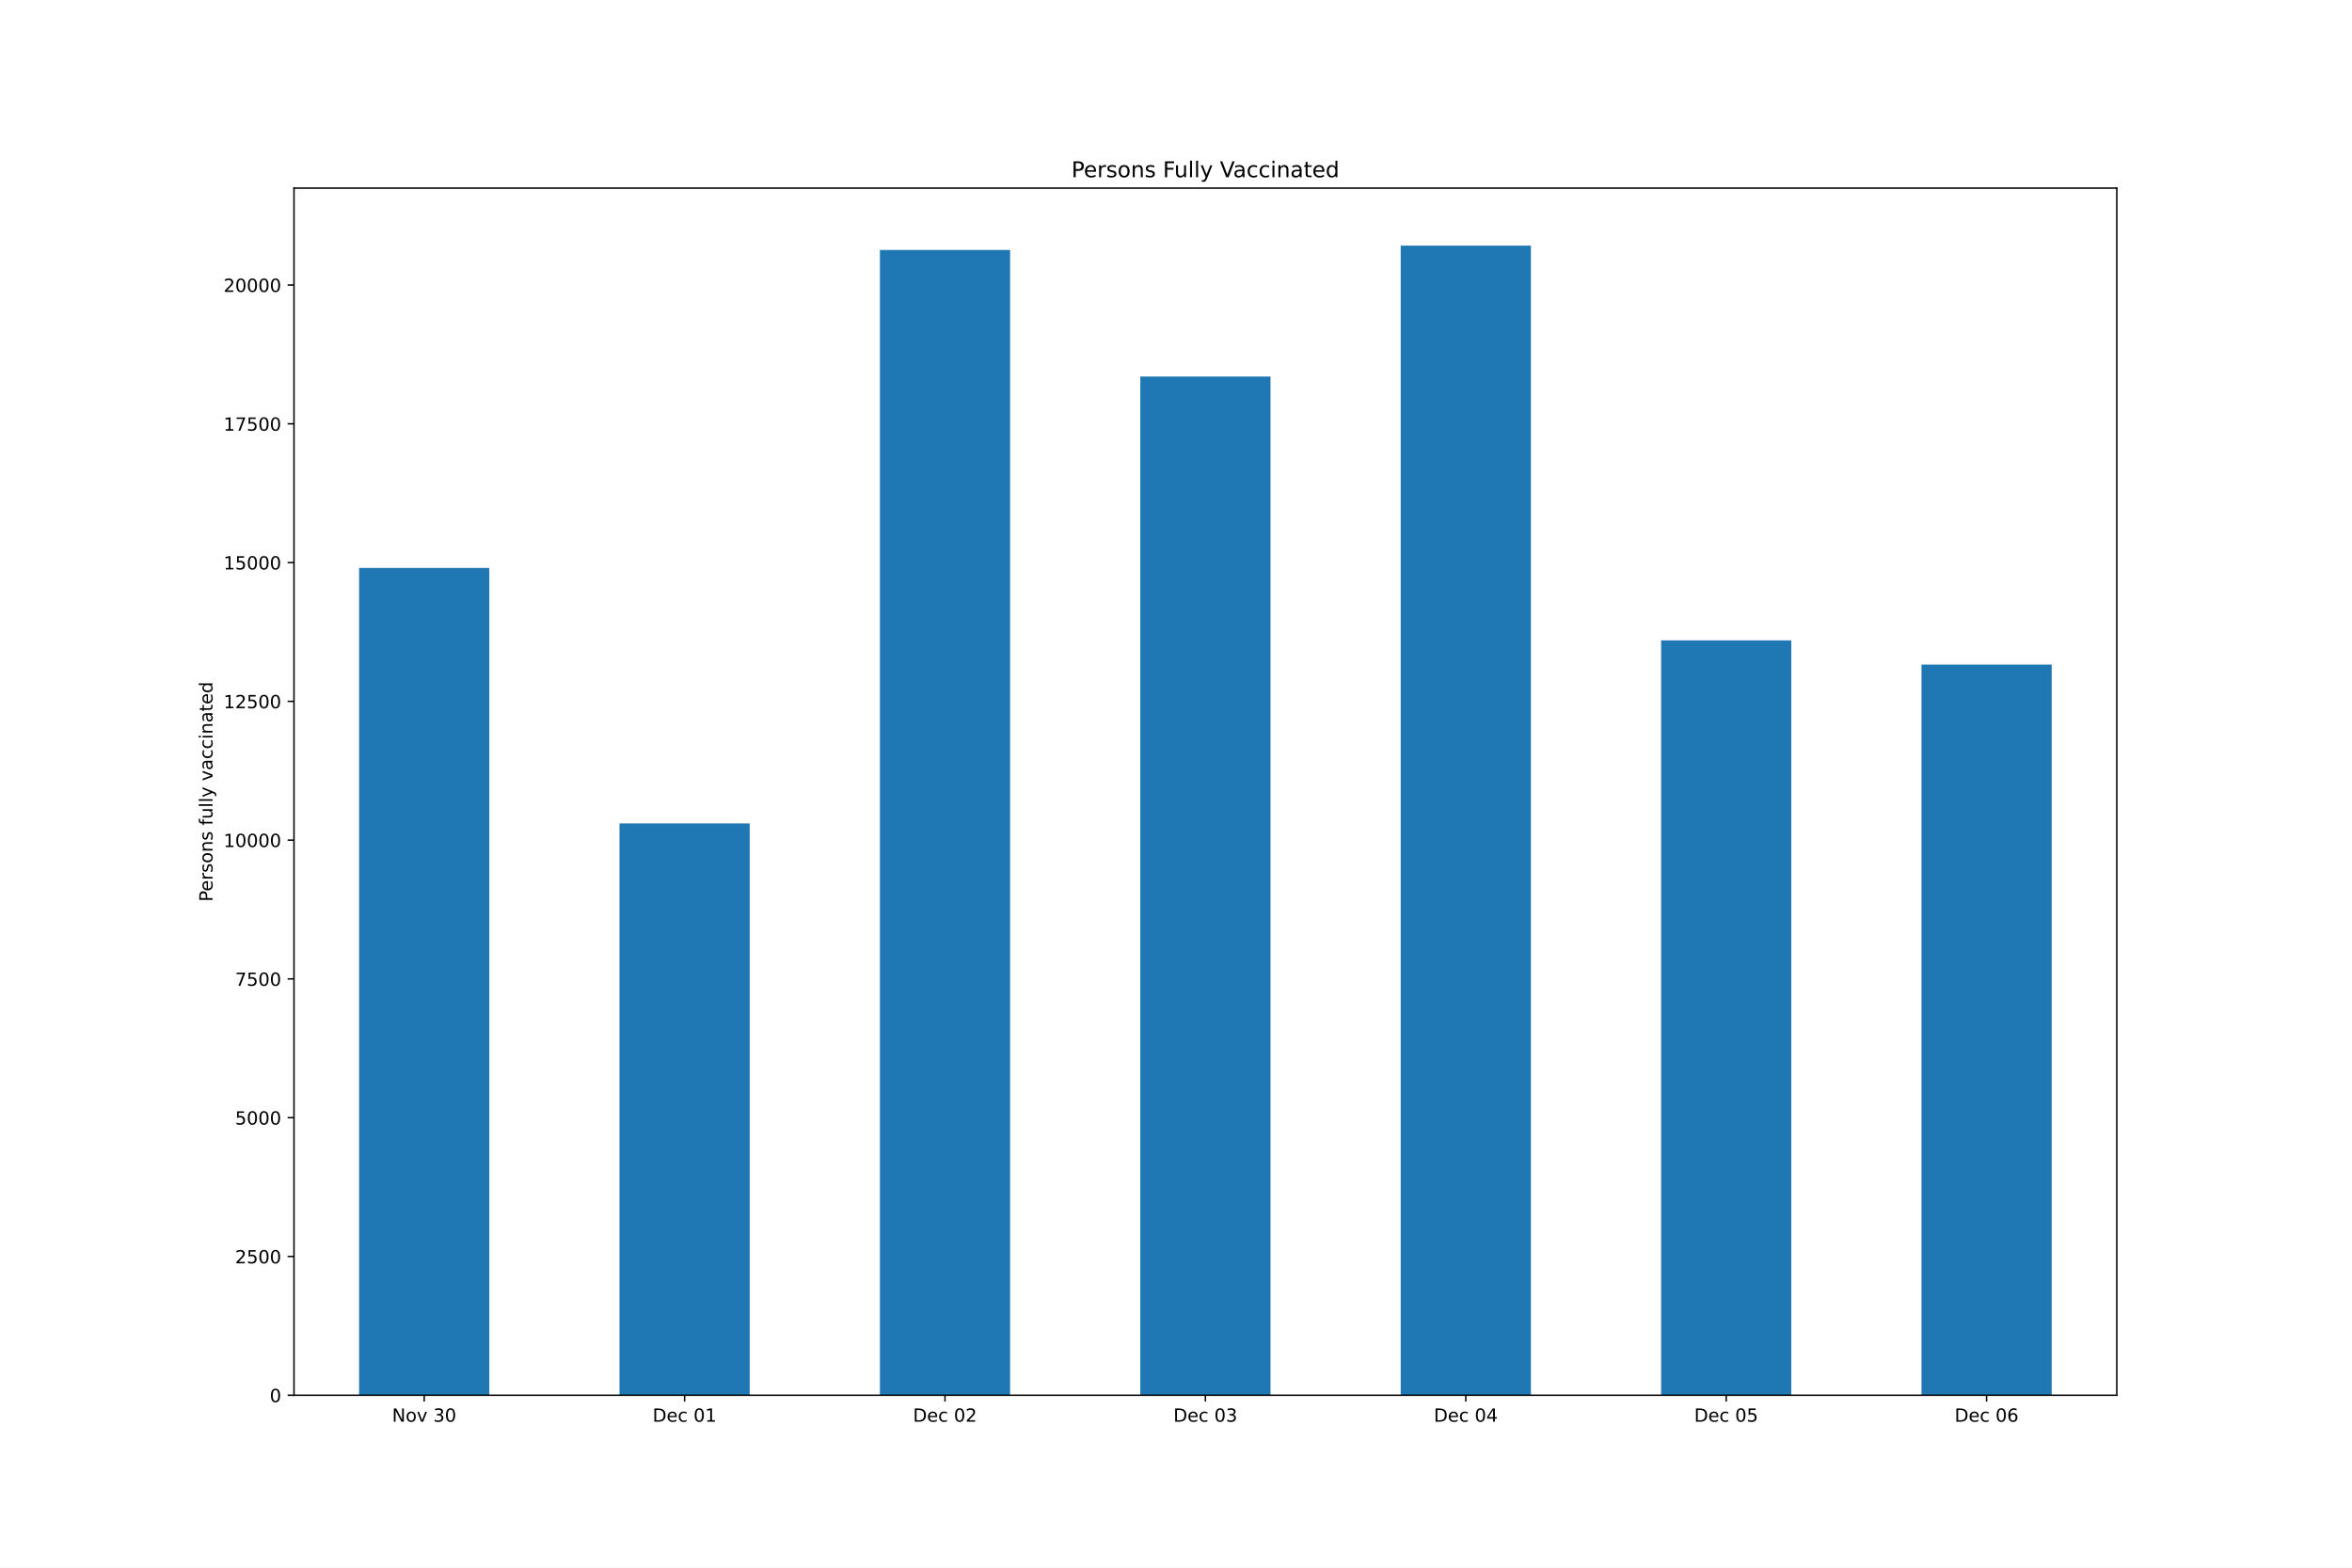
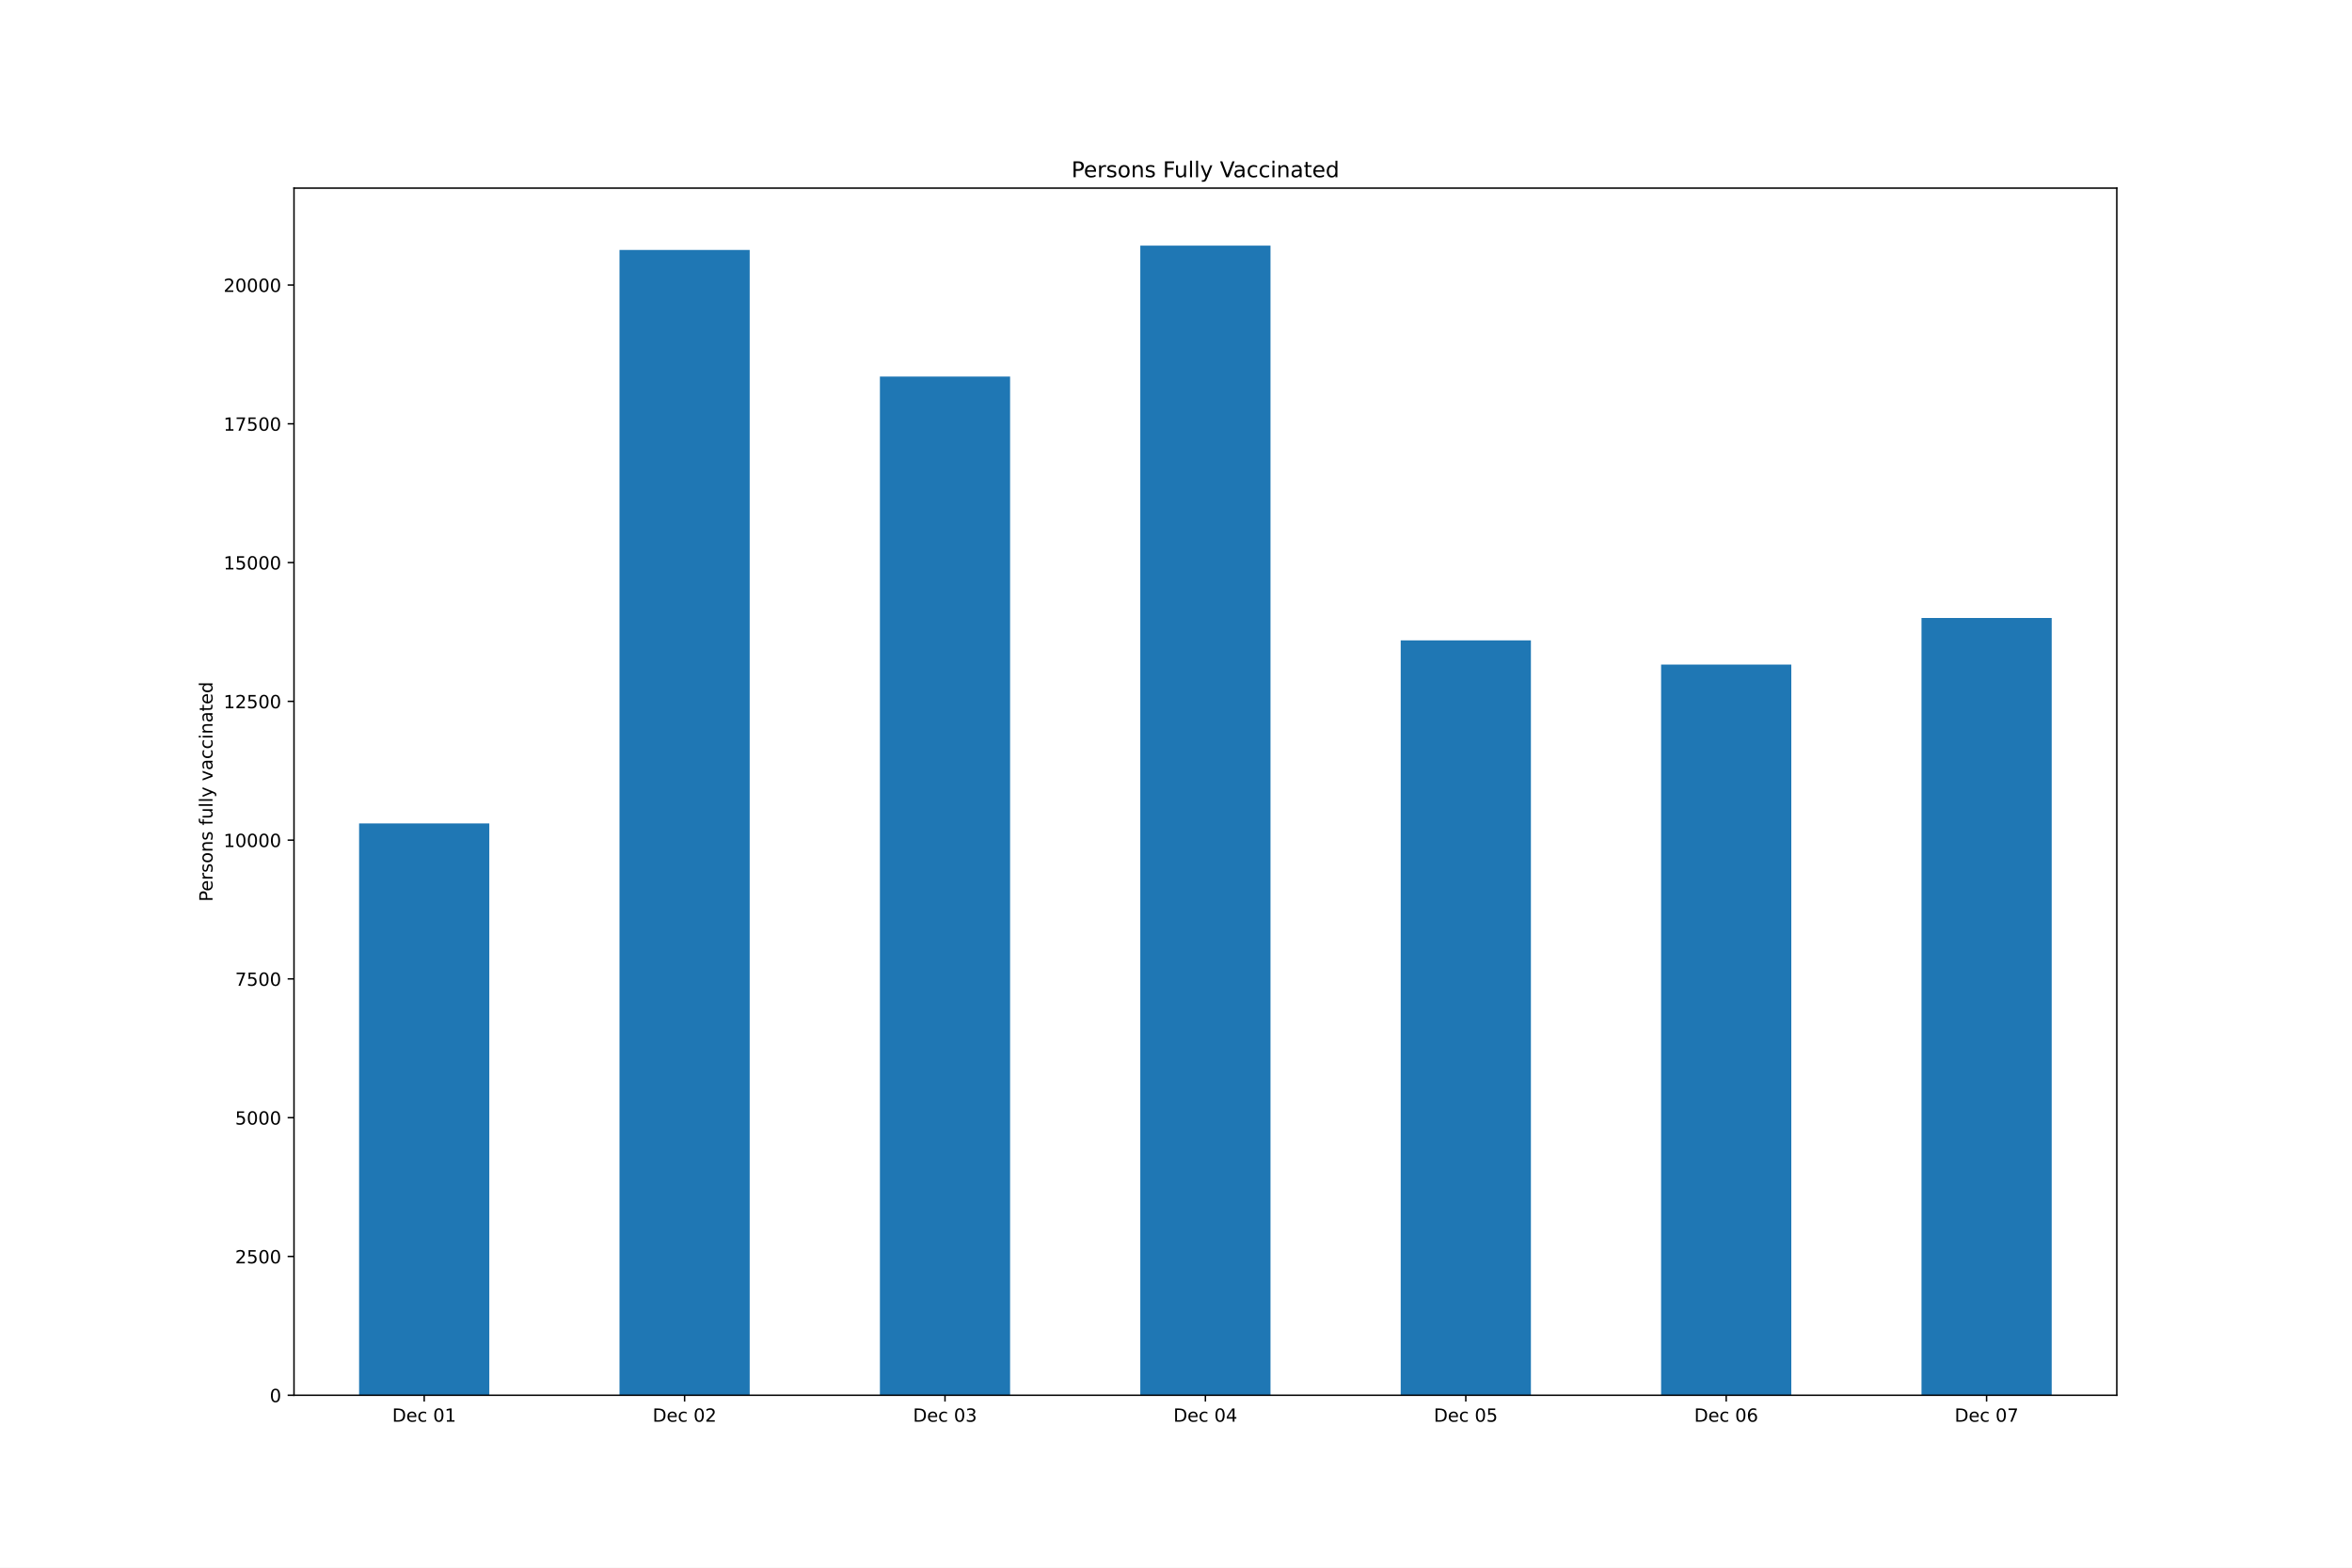
<svg xmlns="http://www.w3.org/2000/svg" xmlns:xlink="http://www.w3.org/1999/xlink" height="864pt" version="1.1" viewBox="0 0 1296 864" width="1296pt">
  <defs>
    <style type="text/css">*{stroke-linecap:butt;stroke-linejoin:round;}</style>
  </defs>
  <g id="figure_1">
    <g id="patch_1">
      <path d="M 0 864  L 1296 864  L 1296 0  L 0 0  z " style="fill:#ffffff;" />
    </g>
    <g id="axes_1">
      <g id="patch_2">
        <path d="M 162 768.96  L 1166.4 768.96  L 1166.4 103.68  L 162 103.68  z " style="fill:#ffffff;" />
      </g>
      <g id="patch_3">
-         <path clip-path="url(#p9f606e126c)" d="M 197.871 768.96  L 269.614 768.96  L 269.614 313.019  L 197.871 313.019  z " style="fill:#1f77b4;" />
+         <path clip-path="url(#pd3b577b5c7)" d="M 197.871 768.96  L 269.614 768.96  L 269.614 453.812  L 197.871 453.812  z " style="fill:#1f77b4;" />
      </g>
      <g id="patch_4">
-         <path clip-path="url(#p9f606e126c)" d="M 341.357 768.96  L 413.1 768.96  L 413.1 453.812  L 341.357 453.812  z " style="fill:#1f77b4;" />
+         <path clip-path="url(#pd3b577b5c7)" d="M 341.357 768.96  L 413.1 768.96  L 413.1 137.746  L 341.357 137.746  z " style="fill:#1f77b4;" />
      </g>
      <g id="patch_5">
-         <path clip-path="url(#p9f606e126c)" d="M 484.843 768.96  L 556.586 768.96  L 556.586 137.746  L 484.843 137.746  z " style="fill:#1f77b4;" />
+         <path clip-path="url(#pd3b577b5c7)" d="M 484.843 768.96  L 556.586 768.96  L 556.586 207.531  L 484.843 207.531  z " style="fill:#1f77b4;" />
      </g>
      <g id="patch_6">
-         <path clip-path="url(#p9f606e126c)" d="M 628.329 768.96  L 700.071 768.96  L 700.071 207.531  L 628.329 207.531  z " style="fill:#1f77b4;" />
+         <path clip-path="url(#pd3b577b5c7)" d="M 628.329 768.96  L 700.071 768.96  L 700.071 135.36  L 628.329 135.36  z " style="fill:#1f77b4;" />
      </g>
      <g id="patch_7">
-         <path clip-path="url(#p9f606e126c)" d="M 771.814 768.96  L 843.557 768.96  L 843.557 135.36  L 771.814 135.36  z " style="fill:#1f77b4;" />
+         <path clip-path="url(#pd3b577b5c7)" d="M 771.814 768.96  L 843.557 768.96  L 843.557 352.944  L 771.814 352.944  z " style="fill:#1f77b4;" />
      </g>
      <g id="patch_8">
-         <path clip-path="url(#p9f606e126c)" d="M 915.3 768.96  L 987.043 768.96  L 987.043 352.944  L 915.3 352.944  z " style="fill:#1f77b4;" />
+         <path clip-path="url(#pd3b577b5c7)" d="M 915.3 768.96  L 987.043 768.96  L 987.043 366.252  L 915.3 366.252  z " style="fill:#1f77b4;" />
      </g>
      <g id="patch_9">
-         <path clip-path="url(#p9f606e126c)" d="M 1058.786 768.96  L 1130.529 768.96  L 1130.529 366.252  L 1058.786 366.252  z " style="fill:#1f77b4;" />
+         <path clip-path="url(#pd3b577b5c7)" d="M 1058.786 768.96  L 1130.529 768.96  L 1130.529 340.584  L 1058.786 340.584  z " style="fill:#1f77b4;" />
      </g>
      <g id="matplotlib.axis_1">
        <g id="xtick_1">
          <g id="line2d_1">
            <defs>
-               <path d="M 0 0  L 0 3.5  " id="mb20ae40270" style="stroke:#000000;stroke-width:0.8;" />
+               <path d="M 0 0  L 0 3.5  " id="ma984c0cca8" style="stroke:#000000;stroke-width:0.8;" />
            </defs>
            <g>
-               <use style="stroke:#000000;stroke-width:0.8;" x="233.743" xlink:href="#mb20ae40270" y="768.96" />
+               <use style="stroke:#000000;stroke-width:0.8;" x="233.743" xlink:href="#ma984c0cca8" y="768.96" />
            </g>
          </g>
          <g id="text_1">
-             <g transform="translate(216.0319 783.5584)scale(0.1 -0.1)">
-               <defs>
-                 <path d="M 628 4666  L 1478 4666  L 3547 763  L 3547 4666  L 4159 4666  L 4159 0  L 3309 0  L 1241 3903  L 1241 0  L 628 0  L 628 4666  z " id="DejaVuSans-4e" transform="scale(0.015625)" />
-                 <path d="M 1959 3097  Q 1497 3097 1228 2736  Q 959 2375 959 1747  Q 959 1119 1226 758  Q 1494 397 1959 397  Q 2419 397 2687 759  Q 2956 1122 2956 1747  Q 2956 2369 2687 2733  Q 2419 3097 1959 3097  z M 1959 3584  Q 2709 3584 3137 3096  Q 3566 2609 3566 1747  Q 3566 888 3137 398  Q 2709 -91 1959 -91  Q 1206 -91 779 398  Q 353 888 353 1747  Q 353 2609 779 3096  Q 1206 3584 1959 3584  z " id="DejaVuSans-6f" transform="scale(0.015625)" />
-                 <path d="M 191 3500  L 800 3500  L 1894 563  L 2988 3500  L 3597 3500  L 2284 0  L 1503 0  L 191 3500  z " id="DejaVuSans-76" transform="scale(0.015625)" />
-                 <path id="DejaVuSans-20" transform="scale(0.015625)" />
-                 <path d="M 2597 2516  Q 3050 2419 3304 2112  Q 3559 1806 3559 1356  Q 3559 666 3084 287  Q 2609 -91 1734 -91  Q 1441 -91 1130 -33  Q 819 25 488 141  L 488 750  Q 750 597 1062 519  Q 1375 441 1716 441  Q 2309 441 2620 675  Q 2931 909 2931 1356  Q 2931 1769 2642 2001  Q 2353 2234 1838 2234  L 1294 2234  L 1294 2753  L 1863 2753  Q 2328 2753 2575 2939  Q 2822 3125 2822 3475  Q 2822 3834 2567 4026  Q 2313 4219 1838 4219  Q 1578 4219 1281 4162  Q 984 4106 628 3988  L 628 4550  Q 988 4650 1302 4700  Q 1616 4750 1894 4750  Q 2613 4750 3031 4423  Q 3450 4097 3450 3541  Q 3450 3153 3228 2886  Q 3006 2619 2597 2516  z " id="DejaVuSans-33" transform="scale(0.015625)" />
-                 <path d="M 2034 4250  Q 1547 4250 1301 3770  Q 1056 3291 1056 2328  Q 1056 1369 1301 889  Q 1547 409 2034 409  Q 2525 409 2770 889  Q 3016 1369 3016 2328  Q 3016 3291 2770 3770  Q 2525 4250 2034 4250  z M 2034 4750  Q 2819 4750 3233 4129  Q 3647 3509 3647 2328  Q 3647 1150 3233 529  Q 2819 -91 2034 -91  Q 1250 -91 836 529  Q 422 1150 422 2328  Q 422 3509 836 4129  Q 1250 4750 2034 4750  z " id="DejaVuSans-30" transform="scale(0.015625)" />
-               </defs>
-               <use xlink:href="#DejaVuSans-4e" />
-               <use x="74.805" xlink:href="#DejaVuSans-6f" />
-               <use x="135.986" xlink:href="#DejaVuSans-76" />
-               <use x="195.166" xlink:href="#DejaVuSans-20" />
-               <use x="226.953" xlink:href="#DejaVuSans-33" />
-               <use x="290.576" xlink:href="#DejaVuSans-30" />
-             </g>
-           </g>
-         </g>
-         <g id="xtick_2">
-           <g id="line2d_2">
-             <g>
-               <use style="stroke:#000000;stroke-width:0.8;" x="377.229" xlink:href="#mb20ae40270" y="768.96" />
-             </g>
-           </g>
-           <g id="text_2">
-             <g transform="translate(359.6012 783.5584)scale(0.1 -0.1)">
+             <g transform="translate(216.1155 783.5584)scale(0.1 -0.1)">
              <defs>
                <path d="M 1259 4147  L 1259 519  L 2022 519  Q 2988 519 3436 956  Q 3884 1394 3884 2338  Q 3884 3275 3436 3711  Q 2988 4147 2022 4147  L 1259 4147  z M 628 4666  L 1925 4666  Q 3281 4666 3915 4102  Q 4550 3538 4550 2338  Q 4550 1131 3912 565  Q 3275 0 1925 0  L 628 0  L 628 4666  z " id="DejaVuSans-44" transform="scale(0.015625)" />
                <path d="M 3597 1894  L 3597 1613  L 953 1613  Q 991 1019 1311 708  Q 1631 397 2203 397  Q 2534 397 2845 478  Q 3156 559 3463 722  L 3463 178  Q 3153 47 2828 -22  Q 2503 -91 2169 -91  Q 1331 -91 842 396  Q 353 884 353 1716  Q 353 2575 817 3079  Q 1281 3584 2069 3584  Q 2775 3584 3186 3129  Q 3597 2675 3597 1894  z M 3022 2063  Q 3016 2534 2758 2815  Q 2500 3097 2075 3097  Q 1594 3097 1305 2825  Q 1016 2553 972 2059  L 3022 2063  z " id="DejaVuSans-65" transform="scale(0.015625)" />
                <path d="M 3122 3366  L 3122 2828  Q 2878 2963 2633 3030  Q 2388 3097 2138 3097  Q 1578 3097 1268 2742  Q 959 2388 959 1747  Q 959 1106 1268 751  Q 1578 397 2138 397  Q 2388 397 2633 464  Q 2878 531 3122 666  L 3122 134  Q 2881 22 2623 -34  Q 2366 -91 2075 -91  Q 1284 -91 818 406  Q 353 903 353 1747  Q 353 2603 823 3093  Q 1294 3584 2113 3584  Q 2378 3584 2631 3529  Q 2884 3475 3122 3366  z " id="DejaVuSans-63" transform="scale(0.015625)" />
+                 <path id="DejaVuSans-20" transform="scale(0.015625)" />
+                 <path d="M 2034 4250  Q 1547 4250 1301 3770  Q 1056 3291 1056 2328  Q 1056 1369 1301 889  Q 1547 409 2034 409  Q 2525 409 2770 889  Q 3016 1369 3016 2328  Q 3016 3291 2770 3770  Q 2525 4250 2034 4250  z M 2034 4750  Q 2819 4750 3233 4129  Q 3647 3509 3647 2328  Q 3647 1150 3233 529  Q 2819 -91 2034 -91  Q 1250 -91 836 529  Q 422 1150 422 2328  Q 422 3509 836 4129  Q 1250 4750 2034 4750  z " id="DejaVuSans-30" transform="scale(0.015625)" />
                <path d="M 794 531  L 1825 531  L 1825 4091  L 703 3866  L 703 4441  L 1819 4666  L 2450 4666  L 2450 531  L 3481 531  L 3481 0  L 794 0  L 794 531  z " id="DejaVuSans-31" transform="scale(0.015625)" />
              </defs>
              <use xlink:href="#DejaVuSans-44" />
              <use x="77.002" xlink:href="#DejaVuSans-65" />
              <use x="138.525" xlink:href="#DejaVuSans-63" />
              <use x="193.506" xlink:href="#DejaVuSans-20" />
              <use x="225.293" xlink:href="#DejaVuSans-30" />
              <use x="288.916" xlink:href="#DejaVuSans-31" />
+             </g>
+           </g>
+         </g>
+         <g id="xtick_2">
+           <g id="line2d_2">
+             <g>
+               <use style="stroke:#000000;stroke-width:0.8;" x="377.229" xlink:href="#ma984c0cca8" y="768.96" />
+             </g>
+           </g>
+           <g id="text_2">
+             <g transform="translate(359.6012 783.5584)scale(0.1 -0.1)">
+               <defs>
+                 <path d="M 1228 531  L 3431 531  L 3431 0  L 469 0  L 469 531  Q 828 903 1448 1529  Q 2069 2156 2228 2338  Q 2531 2678 2651 2914  Q 2772 3150 2772 3378  Q 2772 3750 2511 3984  Q 2250 4219 1831 4219  Q 1534 4219 1204 4116  Q 875 4013 500 3803  L 500 4441  Q 881 4594 1212 4672  Q 1544 4750 1819 4750  Q 2544 4750 2975 4387  Q 3406 4025 3406 3419  Q 3406 3131 3298 2873  Q 3191 2616 2906 2266  Q 2828 2175 2409 1742  Q 1991 1309 1228 531  z " id="DejaVuSans-32" transform="scale(0.015625)" />
+               </defs>
+               <use xlink:href="#DejaVuSans-44" />
+               <use x="77.002" xlink:href="#DejaVuSans-65" />
+               <use x="138.525" xlink:href="#DejaVuSans-63" />
+               <use x="193.506" xlink:href="#DejaVuSans-20" />
+               <use x="225.293" xlink:href="#DejaVuSans-30" />
+               <use x="288.916" xlink:href="#DejaVuSans-32" />
            </g>
          </g>
        </g>
        <g id="xtick_3">
          <g id="line2d_3">
            <g>
-               <use style="stroke:#000000;stroke-width:0.8;" x="520.714" xlink:href="#mb20ae40270" y="768.96" />
+               <use style="stroke:#000000;stroke-width:0.8;" x="520.714" xlink:href="#ma984c0cca8" y="768.96" />
            </g>
          </g>
          <g id="text_3">
            <g transform="translate(503.0869 783.5584)scale(0.1 -0.1)">
              <defs>
-                 <path d="M 1228 531  L 3431 531  L 3431 0  L 469 0  L 469 531  Q 828 903 1448 1529  Q 2069 2156 2228 2338  Q 2531 2678 2651 2914  Q 2772 3150 2772 3378  Q 2772 3750 2511 3984  Q 2250 4219 1831 4219  Q 1534 4219 1204 4116  Q 875 4013 500 3803  L 500 4441  Q 881 4594 1212 4672  Q 1544 4750 1819 4750  Q 2544 4750 2975 4387  Q 3406 4025 3406 3419  Q 3406 3131 3298 2873  Q 3191 2616 2906 2266  Q 2828 2175 2409 1742  Q 1991 1309 1228 531  z " id="DejaVuSans-32" transform="scale(0.015625)" />
-               </defs>
-               <use xlink:href="#DejaVuSans-44" />
-               <use x="77.002" xlink:href="#DejaVuSans-65" />
-               <use x="138.525" xlink:href="#DejaVuSans-63" />
-               <use x="193.506" xlink:href="#DejaVuSans-20" />
-               <use x="225.293" xlink:href="#DejaVuSans-30" />
-               <use x="288.916" xlink:href="#DejaVuSans-32" />
+                 <path d="M 2597 2516  Q 3050 2419 3304 2112  Q 3559 1806 3559 1356  Q 3559 666 3084 287  Q 2609 -91 1734 -91  Q 1441 -91 1130 -33  Q 819 25 488 141  L 488 750  Q 750 597 1062 519  Q 1375 441 1716 441  Q 2309 441 2620 675  Q 2931 909 2931 1356  Q 2931 1769 2642 2001  Q 2353 2234 1838 2234  L 1294 2234  L 1294 2753  L 1863 2753  Q 2328 2753 2575 2939  Q 2822 3125 2822 3475  Q 2822 3834 2567 4026  Q 2313 4219 1838 4219  Q 1578 4219 1281 4162  Q 984 4106 628 3988  L 628 4550  Q 988 4650 1302 4700  Q 1616 4750 1894 4750  Q 2613 4750 3031 4423  Q 3450 4097 3450 3541  Q 3450 3153 3228 2886  Q 3006 2619 2597 2516  z " id="DejaVuSans-33" transform="scale(0.015625)" />
+               </defs>
+               <use xlink:href="#DejaVuSans-44" />
+               <use x="77.002" xlink:href="#DejaVuSans-65" />
+               <use x="138.525" xlink:href="#DejaVuSans-63" />
+               <use x="193.506" xlink:href="#DejaVuSans-20" />
+               <use x="225.293" xlink:href="#DejaVuSans-30" />
+               <use x="288.916" xlink:href="#DejaVuSans-33" />
            </g>
          </g>
        </g>
        <g id="xtick_4">
          <g id="line2d_4">
            <g>
-               <use style="stroke:#000000;stroke-width:0.8;" x="664.2" xlink:href="#mb20ae40270" y="768.96" />
+               <use style="stroke:#000000;stroke-width:0.8;" x="664.2" xlink:href="#ma984c0cca8" y="768.96" />
            </g>
          </g>
          <g id="text_4">
            <g transform="translate(646.5727 783.5584)scale(0.1 -0.1)">
-               <use xlink:href="#DejaVuSans-44" />
-               <use x="77.002" xlink:href="#DejaVuSans-65" />
-               <use x="138.525" xlink:href="#DejaVuSans-63" />
-               <use x="193.506" xlink:href="#DejaVuSans-20" />
-               <use x="225.293" xlink:href="#DejaVuSans-30" />
-               <use x="288.916" xlink:href="#DejaVuSans-33" />
+               <defs>
+                 <path d="M 2419 4116  L 825 1625  L 2419 1625  L 2419 4116  z M 2253 4666  L 3047 4666  L 3047 1625  L 3713 1625  L 3713 1100  L 3047 1100  L 3047 0  L 2419 0  L 2419 1100  L 313 1100  L 313 1709  L 2253 4666  z " id="DejaVuSans-34" transform="scale(0.015625)" />
+               </defs>
+               <use xlink:href="#DejaVuSans-44" />
+               <use x="77.002" xlink:href="#DejaVuSans-65" />
+               <use x="138.525" xlink:href="#DejaVuSans-63" />
+               <use x="193.506" xlink:href="#DejaVuSans-20" />
+               <use x="225.293" xlink:href="#DejaVuSans-30" />
+               <use x="288.916" xlink:href="#DejaVuSans-34" />
            </g>
          </g>
        </g>
        <g id="xtick_5">
          <g id="line2d_5">
            <g>
-               <use style="stroke:#000000;stroke-width:0.8;" x="807.686" xlink:href="#mb20ae40270" y="768.96" />
+               <use style="stroke:#000000;stroke-width:0.8;" x="807.686" xlink:href="#ma984c0cca8" y="768.96" />
            </g>
          </g>
          <g id="text_5">
            <g transform="translate(790.0584 783.5584)scale(0.1 -0.1)">
              <defs>
-                 <path d="M 2419 4116  L 825 1625  L 2419 1625  L 2419 4116  z M 2253 4666  L 3047 4666  L 3047 1625  L 3713 1625  L 3713 1100  L 3047 1100  L 3047 0  L 2419 0  L 2419 1100  L 313 1100  L 313 1709  L 2253 4666  z " id="DejaVuSans-34" transform="scale(0.015625)" />
-               </defs>
-               <use xlink:href="#DejaVuSans-44" />
-               <use x="77.002" xlink:href="#DejaVuSans-65" />
-               <use x="138.525" xlink:href="#DejaVuSans-63" />
-               <use x="193.506" xlink:href="#DejaVuSans-20" />
-               <use x="225.293" xlink:href="#DejaVuSans-30" />
-               <use x="288.916" xlink:href="#DejaVuSans-34" />
+                 <path d="M 691 4666  L 3169 4666  L 3169 4134  L 1269 4134  L 1269 2991  Q 1406 3038 1543 3061  Q 1681 3084 1819 3084  Q 2600 3084 3056 2656  Q 3513 2228 3513 1497  Q 3513 744 3044 326  Q 2575 -91 1722 -91  Q 1428 -91 1123 -41  Q 819 9 494 109  L 494 744  Q 775 591 1075 516  Q 1375 441 1709 441  Q 2250 441 2565 725  Q 2881 1009 2881 1497  Q 2881 1984 2565 2268  Q 2250 2553 1709 2553  Q 1456 2553 1204 2497  Q 953 2441 691 2322  L 691 4666  z " id="DejaVuSans-35" transform="scale(0.015625)" />
+               </defs>
+               <use xlink:href="#DejaVuSans-44" />
+               <use x="77.002" xlink:href="#DejaVuSans-65" />
+               <use x="138.525" xlink:href="#DejaVuSans-63" />
+               <use x="193.506" xlink:href="#DejaVuSans-20" />
+               <use x="225.293" xlink:href="#DejaVuSans-30" />
+               <use x="288.916" xlink:href="#DejaVuSans-35" />
            </g>
          </g>
        </g>
        <g id="xtick_6">
          <g id="line2d_6">
            <g>
-               <use style="stroke:#000000;stroke-width:0.8;" x="951.171" xlink:href="#mb20ae40270" y="768.96" />
+               <use style="stroke:#000000;stroke-width:0.8;" x="951.171" xlink:href="#ma984c0cca8" y="768.96" />
            </g>
          </g>
          <g id="text_6">
            <g transform="translate(933.5441 783.5584)scale(0.1 -0.1)">
              <defs>
-                 <path d="M 691 4666  L 3169 4666  L 3169 4134  L 1269 4134  L 1269 2991  Q 1406 3038 1543 3061  Q 1681 3084 1819 3084  Q 2600 3084 3056 2656  Q 3513 2228 3513 1497  Q 3513 744 3044 326  Q 2575 -91 1722 -91  Q 1428 -91 1123 -41  Q 819 9 494 109  L 494 744  Q 775 591 1075 516  Q 1375 441 1709 441  Q 2250 441 2565 725  Q 2881 1009 2881 1497  Q 2881 1984 2565 2268  Q 2250 2553 1709 2553  Q 1456 2553 1204 2497  Q 953 2441 691 2322  L 691 4666  z " id="DejaVuSans-35" transform="scale(0.015625)" />
-               </defs>
-               <use xlink:href="#DejaVuSans-44" />
-               <use x="77.002" xlink:href="#DejaVuSans-65" />
-               <use x="138.525" xlink:href="#DejaVuSans-63" />
-               <use x="193.506" xlink:href="#DejaVuSans-20" />
-               <use x="225.293" xlink:href="#DejaVuSans-30" />
-               <use x="288.916" xlink:href="#DejaVuSans-35" />
+                 <path d="M 2113 2584  Q 1688 2584 1439 2293  Q 1191 2003 1191 1497  Q 1191 994 1439 701  Q 1688 409 2113 409  Q 2538 409 2786 701  Q 3034 994 3034 1497  Q 3034 2003 2786 2293  Q 2538 2584 2113 2584  z M 3366 4563  L 3366 3988  Q 3128 4100 2886 4159  Q 2644 4219 2406 4219  Q 1781 4219 1451 3797  Q 1122 3375 1075 2522  Q 1259 2794 1537 2939  Q 1816 3084 2150 3084  Q 2853 3084 3261 2657  Q 3669 2231 3669 1497  Q 3669 778 3244 343  Q 2819 -91 2113 -91  Q 1303 -91 875 529  Q 447 1150 447 2328  Q 447 3434 972 4092  Q 1497 4750 2381 4750  Q 2619 4750 2861 4703  Q 3103 4656 3366 4563  z " id="DejaVuSans-36" transform="scale(0.015625)" />
+               </defs>
+               <use xlink:href="#DejaVuSans-44" />
+               <use x="77.002" xlink:href="#DejaVuSans-65" />
+               <use x="138.525" xlink:href="#DejaVuSans-63" />
+               <use x="193.506" xlink:href="#DejaVuSans-20" />
+               <use x="225.293" xlink:href="#DejaVuSans-30" />
+               <use x="288.916" xlink:href="#DejaVuSans-36" />
            </g>
          </g>
        </g>
        <g id="xtick_7">
          <g id="line2d_7">
            <g>
-               <use style="stroke:#000000;stroke-width:0.8;" x="1094.657" xlink:href="#mb20ae40270" y="768.96" />
+               <use style="stroke:#000000;stroke-width:0.8;" x="1094.657" xlink:href="#ma984c0cca8" y="768.96" />
            </g>
          </g>
          <g id="text_7">
            <g transform="translate(1077.03 783.5584)scale(0.1 -0.1)">
              <defs>
-                 <path d="M 2113 2584  Q 1688 2584 1439 2293  Q 1191 2003 1191 1497  Q 1191 994 1439 701  Q 1688 409 2113 409  Q 2538 409 2786 701  Q 3034 994 3034 1497  Q 3034 2003 2786 2293  Q 2538 2584 2113 2584  z M 3366 4563  L 3366 3988  Q 3128 4100 2886 4159  Q 2644 4219 2406 4219  Q 1781 4219 1451 3797  Q 1122 3375 1075 2522  Q 1259 2794 1537 2939  Q 1816 3084 2150 3084  Q 2853 3084 3261 2657  Q 3669 2231 3669 1497  Q 3669 778 3244 343  Q 2819 -91 2113 -91  Q 1303 -91 875 529  Q 447 1150 447 2328  Q 447 3434 972 4092  Q 1497 4750 2381 4750  Q 2619 4750 2861 4703  Q 3103 4656 3366 4563  z " id="DejaVuSans-36" transform="scale(0.015625)" />
-               </defs>
-               <use xlink:href="#DejaVuSans-44" />
-               <use x="77.002" xlink:href="#DejaVuSans-65" />
-               <use x="138.525" xlink:href="#DejaVuSans-63" />
-               <use x="193.506" xlink:href="#DejaVuSans-20" />
-               <use x="225.293" xlink:href="#DejaVuSans-30" />
-               <use x="288.916" xlink:href="#DejaVuSans-36" />
+                 <path d="M 525 4666  L 3525 4666  L 3525 4397  L 1831 0  L 1172 0  L 2766 4134  L 525 4134  L 525 4666  z " id="DejaVuSans-37" transform="scale(0.015625)" />
+               </defs>
+               <use xlink:href="#DejaVuSans-44" />
+               <use x="77.002" xlink:href="#DejaVuSans-65" />
+               <use x="138.525" xlink:href="#DejaVuSans-63" />
+               <use x="193.506" xlink:href="#DejaVuSans-20" />
+               <use x="225.293" xlink:href="#DejaVuSans-30" />
+               <use x="288.916" xlink:href="#DejaVuSans-37" />
            </g>
          </g>
        </g>
      </g>
      <g id="matplotlib.axis_2">
        <g id="ytick_1">
          <g id="line2d_8">
            <defs>
-               <path d="M 0 0  L -3.5 0  " id="mf3f1fc1d8b" style="stroke:#000000;stroke-width:0.8;" />
+               <path d="M 0 0  L -3.5 0  " id="m0493bb9356" style="stroke:#000000;stroke-width:0.8;" />
            </defs>
            <g>
-               <use style="stroke:#000000;stroke-width:0.8;" x="162" xlink:href="#mf3f1fc1d8b" y="768.96" />
+               <use style="stroke:#000000;stroke-width:0.8;" x="162" xlink:href="#m0493bb9356" y="768.96" />
            </g>
          </g>
          <g id="text_8">
            <g transform="translate(148.6375 772.7592)scale(0.1 -0.1)">
              <use xlink:href="#DejaVuSans-30" />
            </g>
          </g>
        </g>
        <g id="ytick_2">
          <g id="line2d_9">
            <g>
-               <use style="stroke:#000000;stroke-width:0.8;" x="162" xlink:href="#mf3f1fc1d8b" y="692.475" />
+               <use style="stroke:#000000;stroke-width:0.8;" x="162" xlink:href="#m0493bb9356" y="692.475" />
            </g>
          </g>
          <g id="text_9">
            <g transform="translate(129.55 696.2744)scale(0.1 -0.1)">
              <use xlink:href="#DejaVuSans-32" />
              <use x="63.623" xlink:href="#DejaVuSans-35" />
              <use x="127.246" xlink:href="#DejaVuSans-30" />
              <use x="190.869" xlink:href="#DejaVuSans-30" />
            </g>
          </g>
        </g>
        <g id="ytick_3">
          <g id="line2d_10">
            <g>
-               <use style="stroke:#000000;stroke-width:0.8;" x="162" xlink:href="#mf3f1fc1d8b" y="615.99" />
+               <use style="stroke:#000000;stroke-width:0.8;" x="162" xlink:href="#m0493bb9356" y="615.99" />
            </g>
          </g>
          <g id="text_10">
            <g transform="translate(129.55 619.7896)scale(0.1 -0.1)">
              <use xlink:href="#DejaVuSans-35" />
              <use x="63.623" xlink:href="#DejaVuSans-30" />
              <use x="127.246" xlink:href="#DejaVuSans-30" />
              <use x="190.869" xlink:href="#DejaVuSans-30" />
            </g>
          </g>
        </g>
        <g id="ytick_4">
          <g id="line2d_11">
            <g>
-               <use style="stroke:#000000;stroke-width:0.8;" x="162" xlink:href="#mf3f1fc1d8b" y="539.506" />
+               <use style="stroke:#000000;stroke-width:0.8;" x="162" xlink:href="#m0493bb9356" y="539.506" />
            </g>
          </g>
          <g id="text_11">
            <g transform="translate(129.55 543.3048)scale(0.1 -0.1)">
-               <defs>
-                 <path d="M 525 4666  L 3525 4666  L 3525 4397  L 1831 0  L 1172 0  L 2766 4134  L 525 4134  L 525 4666  z " id="DejaVuSans-37" transform="scale(0.015625)" />
-               </defs>
              <use xlink:href="#DejaVuSans-37" />
              <use x="63.623" xlink:href="#DejaVuSans-35" />
              <use x="127.246" xlink:href="#DejaVuSans-30" />
              <use x="190.869" xlink:href="#DejaVuSans-30" />
            </g>
          </g>
        </g>
        <g id="ytick_5">
          <g id="line2d_12">
            <g>
-               <use style="stroke:#000000;stroke-width:0.8;" x="162" xlink:href="#mf3f1fc1d8b" y="463.021" />
+               <use style="stroke:#000000;stroke-width:0.8;" x="162" xlink:href="#m0493bb9356" y="463.021" />
            </g>
          </g>
          <g id="text_12">
            <g transform="translate(123.1875 466.8201)scale(0.1 -0.1)">
              <use xlink:href="#DejaVuSans-31" />
              <use x="63.623" xlink:href="#DejaVuSans-30" />
              <use x="127.246" xlink:href="#DejaVuSans-30" />
              <use x="190.869" xlink:href="#DejaVuSans-30" />
              <use x="254.492" xlink:href="#DejaVuSans-30" />
            </g>
          </g>
        </g>
        <g id="ytick_6">
          <g id="line2d_13">
            <g>
-               <use style="stroke:#000000;stroke-width:0.8;" x="162" xlink:href="#mf3f1fc1d8b" y="386.536" />
+               <use style="stroke:#000000;stroke-width:0.8;" x="162" xlink:href="#m0493bb9356" y="386.536" />
            </g>
          </g>
          <g id="text_13">
            <g transform="translate(123.1875 390.3353)scale(0.1 -0.1)">
              <use xlink:href="#DejaVuSans-31" />
              <use x="63.623" xlink:href="#DejaVuSans-32" />
              <use x="127.246" xlink:href="#DejaVuSans-35" />
              <use x="190.869" xlink:href="#DejaVuSans-30" />
              <use x="254.492" xlink:href="#DejaVuSans-30" />
            </g>
          </g>
        </g>
        <g id="ytick_7">
          <g id="line2d_14">
            <g>
-               <use style="stroke:#000000;stroke-width:0.8;" x="162" xlink:href="#mf3f1fc1d8b" y="310.051" />
+               <use style="stroke:#000000;stroke-width:0.8;" x="162" xlink:href="#m0493bb9356" y="310.051" />
            </g>
          </g>
          <g id="text_14">
            <g transform="translate(123.1875 313.8505)scale(0.1 -0.1)">
              <use xlink:href="#DejaVuSans-31" />
              <use x="63.623" xlink:href="#DejaVuSans-35" />
              <use x="127.246" xlink:href="#DejaVuSans-30" />
              <use x="190.869" xlink:href="#DejaVuSans-30" />
              <use x="254.492" xlink:href="#DejaVuSans-30" />
            </g>
          </g>
        </g>
        <g id="ytick_8">
          <g id="line2d_15">
            <g>
-               <use style="stroke:#000000;stroke-width:0.8;" x="162" xlink:href="#mf3f1fc1d8b" y="233.566" />
+               <use style="stroke:#000000;stroke-width:0.8;" x="162" xlink:href="#m0493bb9356" y="233.566" />
            </g>
          </g>
          <g id="text_15">
            <g transform="translate(123.1875 237.3657)scale(0.1 -0.1)">
              <use xlink:href="#DejaVuSans-31" />
              <use x="63.623" xlink:href="#DejaVuSans-37" />
              <use x="127.246" xlink:href="#DejaVuSans-35" />
              <use x="190.869" xlink:href="#DejaVuSans-30" />
              <use x="254.492" xlink:href="#DejaVuSans-30" />
            </g>
          </g>
        </g>
        <g id="ytick_9">
          <g id="line2d_16">
            <g>
-               <use style="stroke:#000000;stroke-width:0.8;" x="162" xlink:href="#mf3f1fc1d8b" y="157.082" />
+               <use style="stroke:#000000;stroke-width:0.8;" x="162" xlink:href="#m0493bb9356" y="157.082" />
            </g>
          </g>
          <g id="text_16">
            <g transform="translate(123.1875 160.8809)scale(0.1 -0.1)">
              <use xlink:href="#DejaVuSans-32" />
              <use x="63.623" xlink:href="#DejaVuSans-30" />
              <use x="127.246" xlink:href="#DejaVuSans-30" />
              <use x="190.869" xlink:href="#DejaVuSans-30" />
              <use x="254.492" xlink:href="#DejaVuSans-30" />
            </g>
          </g>
        </g>
        <g id="text_17">
          <g transform="translate(117.1078 496.9223)rotate(-90)scale(0.1 -0.1)">
            <defs>
              <path d="M 1259 4147  L 1259 2394  L 2053 2394  Q 2494 2394 2734 2622  Q 2975 2850 2975 3272  Q 2975 3691 2734 3919  Q 2494 4147 2053 4147  L 1259 4147  z M 628 4666  L 2053 4666  Q 2838 4666 3239 4311  Q 3641 3956 3641 3272  Q 3641 2581 3239 2228  Q 2838 1875 2053 1875  L 1259 1875  L 1259 0  L 628 0  L 628 4666  z " id="DejaVuSans-50" transform="scale(0.015625)" />
              <path d="M 2631 2963  Q 2534 3019 2420 3045  Q 2306 3072 2169 3072  Q 1681 3072 1420 2755  Q 1159 2438 1159 1844  L 1159 0  L 581 0  L 581 3500  L 1159 3500  L 1159 2956  Q 1341 3275 1631 3429  Q 1922 3584 2338 3584  Q 2397 3584 2469 3576  Q 2541 3569 2628 3553  L 2631 2963  z " id="DejaVuSans-72" transform="scale(0.015625)" />
              <path d="M 2834 3397  L 2834 2853  Q 2591 2978 2328 3040  Q 2066 3103 1784 3103  Q 1356 3103 1142 2972  Q 928 2841 928 2578  Q 928 2378 1081 2264  Q 1234 2150 1697 2047  L 1894 2003  Q 2506 1872 2764 1633  Q 3022 1394 3022 966  Q 3022 478 2636 193  Q 2250 -91 1575 -91  Q 1294 -91 989 -36  Q 684 19 347 128  L 347 722  Q 666 556 975 473  Q 1284 391 1588 391  Q 1994 391 2212 530  Q 2431 669 2431 922  Q 2431 1156 2273 1281  Q 2116 1406 1581 1522  L 1381 1569  Q 847 1681 609 1914  Q 372 2147 372 2553  Q 372 3047 722 3315  Q 1072 3584 1716 3584  Q 2034 3584 2315 3537  Q 2597 3491 2834 3397  z " id="DejaVuSans-73" transform="scale(0.015625)" />
+               <path d="M 1959 3097  Q 1497 3097 1228 2736  Q 959 2375 959 1747  Q 959 1119 1226 758  Q 1494 397 1959 397  Q 2419 397 2687 759  Q 2956 1122 2956 1747  Q 2956 2369 2687 2733  Q 2419 3097 1959 3097  z M 1959 3584  Q 2709 3584 3137 3096  Q 3566 2609 3566 1747  Q 3566 888 3137 398  Q 2709 -91 1959 -91  Q 1206 -91 779 398  Q 353 888 353 1747  Q 353 2609 779 3096  Q 1206 3584 1959 3584  z " id="DejaVuSans-6f" transform="scale(0.015625)" />
              <path d="M 3513 2113  L 3513 0  L 2938 0  L 2938 2094  Q 2938 2591 2744 2837  Q 2550 3084 2163 3084  Q 1697 3084 1428 2787  Q 1159 2491 1159 1978  L 1159 0  L 581 0  L 581 3500  L 1159 3500  L 1159 2956  Q 1366 3272 1645 3428  Q 1925 3584 2291 3584  Q 2894 3584 3203 3211  Q 3513 2838 3513 2113  z " id="DejaVuSans-6e" transform="scale(0.015625)" />
              <path d="M 2375 4863  L 2375 4384  L 1825 4384  Q 1516 4384 1395 4259  Q 1275 4134 1275 3809  L 1275 3500  L 2222 3500  L 2222 3053  L 1275 3053  L 1275 0  L 697 0  L 697 3053  L 147 3053  L 147 3500  L 697 3500  L 697 3744  Q 697 4328 969 4595  Q 1241 4863 1831 4863  L 2375 4863  z " id="DejaVuSans-66" transform="scale(0.015625)" />
              <path d="M 544 1381  L 544 3500  L 1119 3500  L 1119 1403  Q 1119 906 1312 657  Q 1506 409 1894 409  Q 2359 409 2629 706  Q 2900 1003 2900 1516  L 2900 3500  L 3475 3500  L 3475 0  L 2900 0  L 2900 538  Q 2691 219 2414 64  Q 2138 -91 1772 -91  Q 1169 -91 856 284  Q 544 659 544 1381  z M 1991 3584  L 1991 3584  z " id="DejaVuSans-75" transform="scale(0.015625)" />
              <path d="M 603 4863  L 1178 4863  L 1178 0  L 603 0  L 603 4863  z " id="DejaVuSans-6c" transform="scale(0.015625)" />
              <path d="M 2059 -325  Q 1816 -950 1584 -1140  Q 1353 -1331 966 -1331  L 506 -1331  L 506 -850  L 844 -850  Q 1081 -850 1212 -737  Q 1344 -625 1503 -206  L 1606 56  L 191 3500  L 800 3500  L 1894 763  L 2988 3500  L 3597 3500  L 2059 -325  z " id="DejaVuSans-79" transform="scale(0.015625)" />
+               <path d="M 191 3500  L 800 3500  L 1894 563  L 2988 3500  L 3597 3500  L 2284 0  L 1503 0  L 191 3500  z " id="DejaVuSans-76" transform="scale(0.015625)" />
              <path d="M 2194 1759  Q 1497 1759 1228 1600  Q 959 1441 959 1056  Q 959 750 1161 570  Q 1363 391 1709 391  Q 2188 391 2477 730  Q 2766 1069 2766 1631  L 2766 1759  L 2194 1759  z M 3341 1997  L 3341 0  L 2766 0  L 2766 531  Q 2569 213 2275 61  Q 1981 -91 1556 -91  Q 1019 -91 701 211  Q 384 513 384 1019  Q 384 1609 779 1909  Q 1175 2209 1959 2209  L 2766 2209  L 2766 2266  Q 2766 2663 2505 2880  Q 2244 3097 1772 3097  Q 1472 3097 1187 3025  Q 903 2953 641 2809  L 641 3341  Q 956 3463 1253 3523  Q 1550 3584 1831 3584  Q 2591 3584 2966 3190  Q 3341 2797 3341 1997  z " id="DejaVuSans-61" transform="scale(0.015625)" />
              <path d="M 603 3500  L 1178 3500  L 1178 0  L 603 0  L 603 3500  z M 603 4863  L 1178 4863  L 1178 4134  L 603 4134  L 603 4863  z " id="DejaVuSans-69" transform="scale(0.015625)" />
              <path d="M 1172 4494  L 1172 3500  L 2356 3500  L 2356 3053  L 1172 3053  L 1172 1153  Q 1172 725 1289 603  Q 1406 481 1766 481  L 2356 481  L 2356 0  L 1766 0  Q 1100 0 847 248  Q 594 497 594 1153  L 594 3053  L 172 3053  L 172 3500  L 594 3500  L 594 4494  L 1172 4494  z " id="DejaVuSans-74" transform="scale(0.015625)" />
              <path d="M 2906 2969  L 2906 4863  L 3481 4863  L 3481 0  L 2906 0  L 2906 525  Q 2725 213 2448 61  Q 2172 -91 1784 -91  Q 1150 -91 751 415  Q 353 922 353 1747  Q 353 2572 751 3078  Q 1150 3584 1784 3584  Q 2172 3584 2448 3432  Q 2725 3281 2906 2969  z M 947 1747  Q 947 1113 1208 752  Q 1469 391 1925 391  Q 2381 391 2643 752  Q 2906 1113 2906 1747  Q 2906 2381 2643 2742  Q 2381 3103 1925 3103  Q 1469 3103 1208 2742  Q 947 2381 947 1747  z " id="DejaVuSans-64" transform="scale(0.015625)" />
            </defs>
            <use xlink:href="#DejaVuSans-50" />
            <use x="56.678" xlink:href="#DejaVuSans-65" />
            <use x="118.201" xlink:href="#DejaVuSans-72" />
            <use x="159.314" xlink:href="#DejaVuSans-73" />
            <use x="211.414" xlink:href="#DejaVuSans-6f" />
            <use x="272.596" xlink:href="#DejaVuSans-6e" />
            <use x="335.975" xlink:href="#DejaVuSans-73" />
            <use x="388.074" xlink:href="#DejaVuSans-20" />
            <use x="419.861" xlink:href="#DejaVuSans-66" />
            <use x="455.066" xlink:href="#DejaVuSans-75" />
            <use x="518.445" xlink:href="#DejaVuSans-6c" />
            <use x="546.229" xlink:href="#DejaVuSans-6c" />
            <use x="574.012" xlink:href="#DejaVuSans-79" />
            <use x="633.191" xlink:href="#DejaVuSans-20" />
            <use x="664.979" xlink:href="#DejaVuSans-76" />
            <use x="724.158" xlink:href="#DejaVuSans-61" />
            <use x="785.438" xlink:href="#DejaVuSans-63" />
            <use x="840.418" xlink:href="#DejaVuSans-63" />
            <use x="895.398" xlink:href="#DejaVuSans-69" />
            <use x="923.182" xlink:href="#DejaVuSans-6e" />
            <use x="986.561" xlink:href="#DejaVuSans-61" />
            <use x="1047.84" xlink:href="#DejaVuSans-74" />
            <use x="1087.049" xlink:href="#DejaVuSans-65" />
            <use x="1148.572" xlink:href="#DejaVuSans-64" />
          </g>
        </g>
      </g>
      <g id="line2d_17">
-         <path clip-path="url(#p9f606e126c)" style="fill:none;stroke:#ffa500;stroke-linecap:square;stroke-width:1.5;" />
+         <path clip-path="url(#pd3b577b5c7)" style="fill:none;stroke:#ffa500;stroke-linecap:square;stroke-width:1.5;" />
      </g>
      <g id="patch_10">
        <path d="M 162 768.96  L 162 103.68  " style="fill:none;stroke:#000000;stroke-linecap:square;stroke-linejoin:miter;stroke-width:0.8;" />
      </g>
      <g id="patch_11">
        <path d="M 1166.4 768.96  L 1166.4 103.68  " style="fill:none;stroke:#000000;stroke-linecap:square;stroke-linejoin:miter;stroke-width:0.8;" />
      </g>
      <g id="patch_12">
        <path d="M 162 768.96  L 1166.4 768.96  " style="fill:none;stroke:#000000;stroke-linecap:square;stroke-linejoin:miter;stroke-width:0.8;" />
      </g>
      <g id="patch_13">
        <path d="M 162 103.68  L 1166.4 103.68  " style="fill:none;stroke:#000000;stroke-linecap:square;stroke-linejoin:miter;stroke-width:0.8;" />
      </g>
      <g id="text_18">
        <g transform="translate(590.3803 97.68)scale(0.12 -0.12)">
          <defs>
            <path d="M 628 4666  L 3309 4666  L 3309 4134  L 1259 4134  L 1259 2759  L 3109 2759  L 3109 2228  L 1259 2228  L 1259 0  L 628 0  L 628 4666  z " id="DejaVuSans-46" transform="scale(0.015625)" />
            <path d="M 1831 0  L 50 4666  L 709 4666  L 2188 738  L 3669 4666  L 4325 4666  L 2547 0  L 1831 0  z " id="DejaVuSans-56" transform="scale(0.015625)" />
          </defs>
          <use xlink:href="#DejaVuSans-50" />
          <use x="56.678" xlink:href="#DejaVuSans-65" />
          <use x="118.201" xlink:href="#DejaVuSans-72" />
          <use x="159.314" xlink:href="#DejaVuSans-73" />
          <use x="211.414" xlink:href="#DejaVuSans-6f" />
          <use x="272.596" xlink:href="#DejaVuSans-6e" />
          <use x="335.975" xlink:href="#DejaVuSans-73" />
          <use x="388.074" xlink:href="#DejaVuSans-20" />
          <use x="419.861" xlink:href="#DejaVuSans-46" />
          <use x="471.881" xlink:href="#DejaVuSans-75" />
          <use x="535.26" xlink:href="#DejaVuSans-6c" />
          <use x="563.043" xlink:href="#DejaVuSans-6c" />
          <use x="590.826" xlink:href="#DejaVuSans-79" />
          <use x="650.006" xlink:href="#DejaVuSans-20" />
          <use x="681.793" xlink:href="#DejaVuSans-56" />
          <use x="742.451" xlink:href="#DejaVuSans-61" />
          <use x="803.73" xlink:href="#DejaVuSans-63" />
          <use x="858.711" xlink:href="#DejaVuSans-63" />
          <use x="913.691" xlink:href="#DejaVuSans-69" />
          <use x="941.475" xlink:href="#DejaVuSans-6e" />
          <use x="1004.854" xlink:href="#DejaVuSans-61" />
          <use x="1066.133" xlink:href="#DejaVuSans-74" />
          <use x="1105.342" xlink:href="#DejaVuSans-65" />
          <use x="1166.865" xlink:href="#DejaVuSans-64" />
        </g>
      </g>
    </g>
  </g>
  <defs>
-     <clipPath id="p9f606e126c">
+     <clipPath id="pd3b577b5c7">
      <rect height="665.28" width="1004.4" x="162" y="103.68" />
    </clipPath>
  </defs>
</svg>
